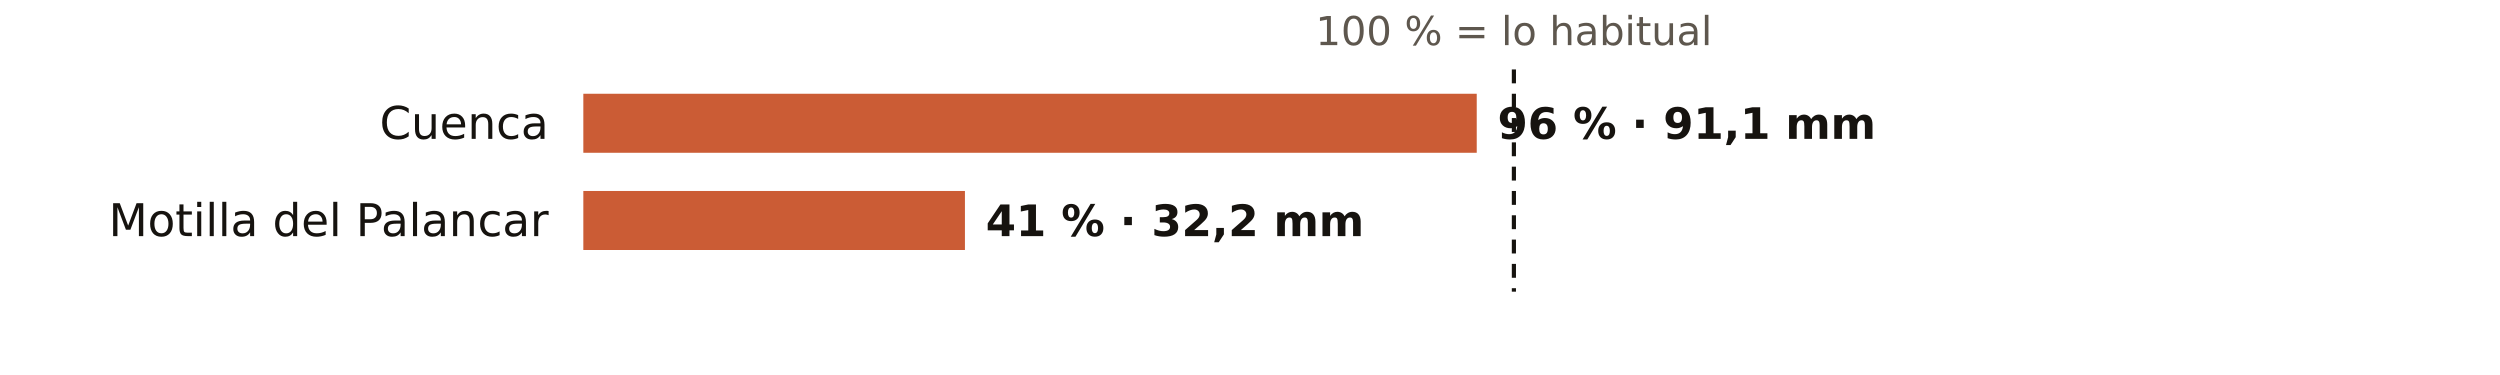
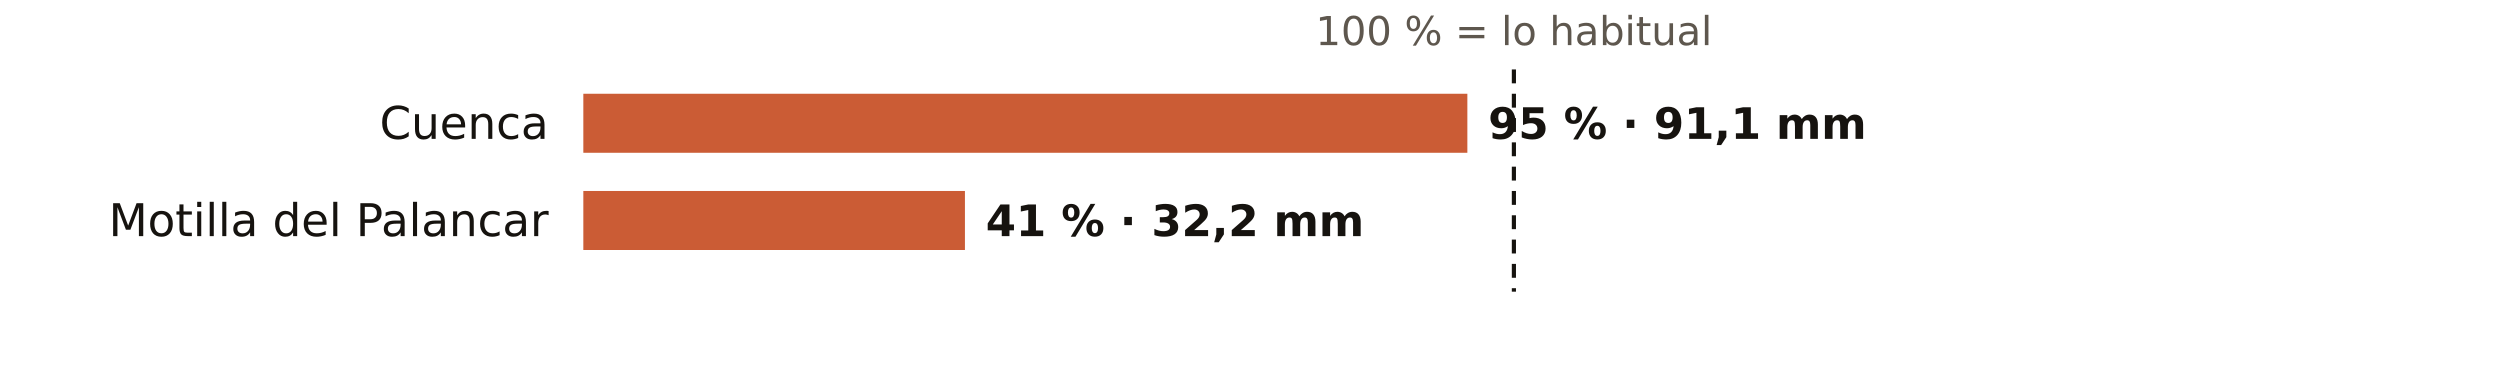
<svg xmlns="http://www.w3.org/2000/svg" viewBox="0 0 720 108" width="720" height="108" role="img" aria-label="El otoño en los pluviómetros de AEMET de Cuenca: % de lo habitual">
  <rect width="720" height="108" fill="#FFFFFF" />
  <text x="436.0" y="13.0" font-size="11.5" fill="#5E574E" text-anchor="middle" font-weight="400" font-family="Public Sans, DejaVu Sans, Arial, sans-serif">100 % = lo habitual</text>
  <text x="158.0" y="40.0" font-size="13" fill="#16130F" text-anchor="end" font-weight="500" font-family="Public Sans, DejaVu Sans, Arial, sans-serif">Cuenca</text>
-   <rect x="168" y="27" width="257.3" height="17" fill="#C4461A" opacity="0.88" />
-   <text x="431.3" y="40.0" font-size="12.5" fill="#16130F" text-anchor="start" font-weight="600" font-family="Public Sans, DejaVu Sans, Arial, sans-serif">96 % · 91,1 mm</text>
+   <rect x="168" y="27" width="254.6" height="17" fill="#C4461A" opacity="0.88" />
+   <text x="428.6" y="40.0" font-size="12.5" fill="#16130F" text-anchor="start" font-weight="600" font-family="Public Sans, DejaVu Sans, Arial, sans-serif">95 % · 91,1 mm</text>
  <text x="158.0" y="68.0" font-size="13" fill="#16130F" text-anchor="end" font-weight="500" font-family="Public Sans, DejaVu Sans, Arial, sans-serif">Motilla del Palancar</text>
  <rect x="168" y="55" width="109.9" height="17" fill="#C4461A" opacity="0.88" />
  <text x="283.9" y="68.0" font-size="12.5" fill="#16130F" text-anchor="start" font-weight="600" font-family="Public Sans, DejaVu Sans, Arial, sans-serif">41 % · 32,2 mm</text>
  <line x1="436.0" x2="436.0" y1="20" y2="84" stroke="#16130F" stroke-width="1.2" stroke-dasharray="4 3" />
</svg>
